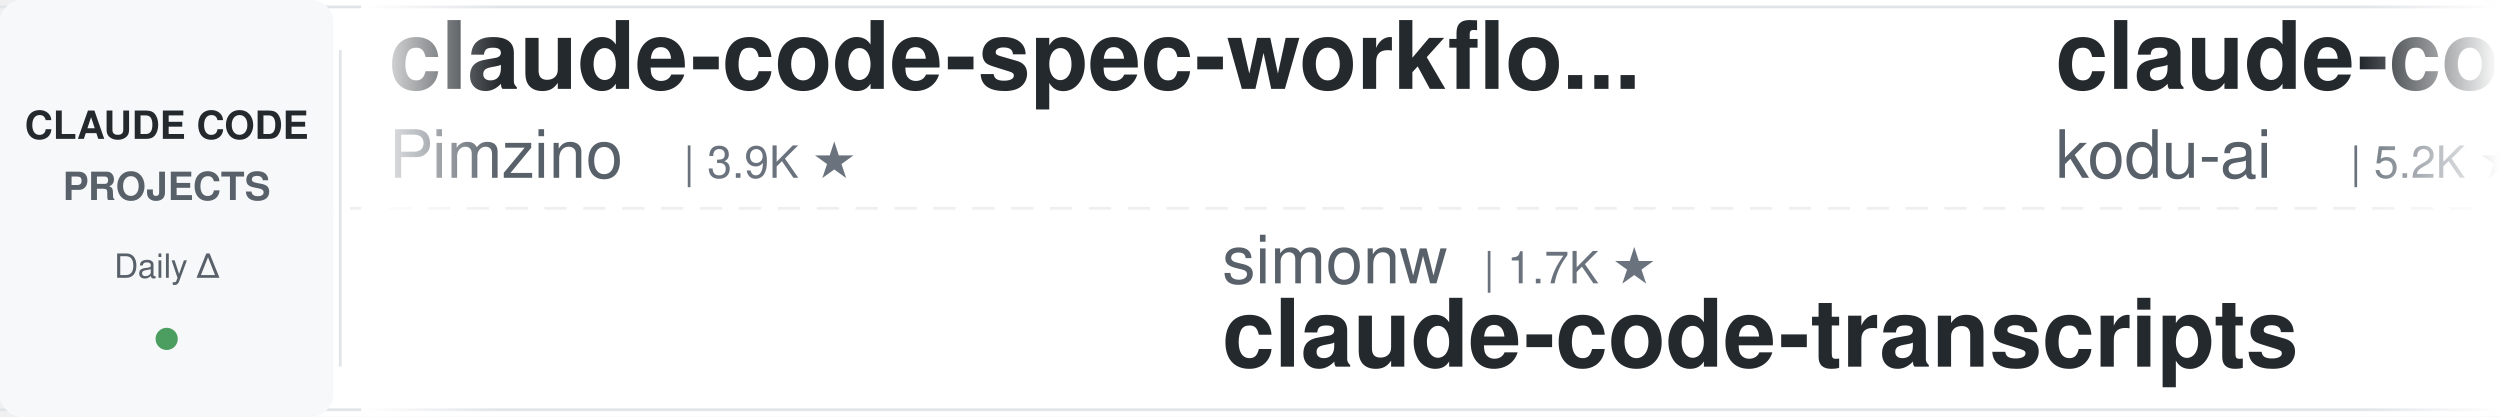
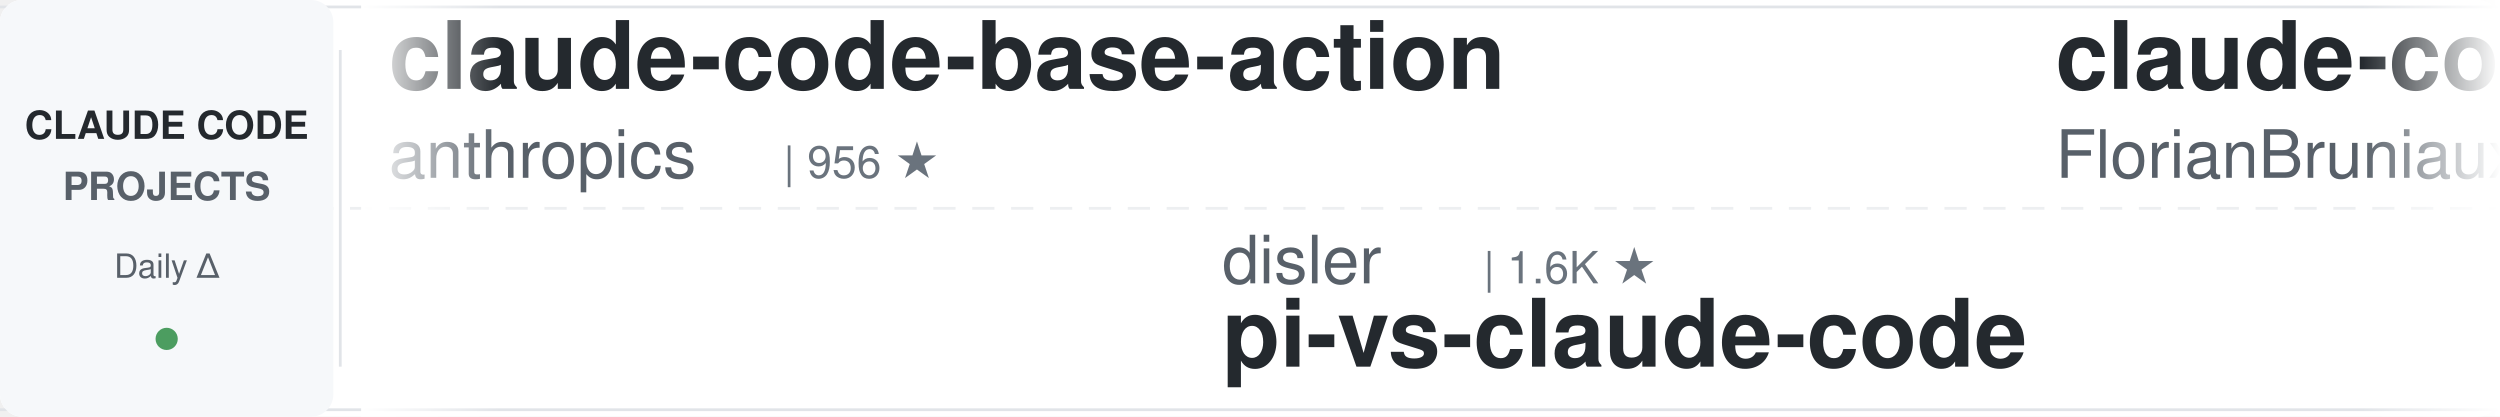
<svg xmlns="http://www.w3.org/2000/svg" width="900" height="150">
  <defs>
    <linearGradient id="leftFade" x1="0%" y1="0%" x2="100%" y2="0%">
      <stop offset="0%" style="stop-color:#ffffff;stop-opacity:1" />
      <stop offset="100%" style="stop-color:#ffffff;stop-opacity:0" />
    </linearGradient>
    <linearGradient id="rightFade" x1="0%" y1="0%" x2="100%" y2="0%">
      <stop offset="0%" style="stop-color:#ffffff;stop-opacity:0" />
      <stop offset="100%" style="stop-color:#ffffff;stop-opacity:1" />
    </linearGradient>
  </defs>
  <rect width="900" height="150" fill="#ffffff" rx="8" />
  <rect x="0" y="2" width="900" height="1" fill="#e1e4e8" />
  <rect x="0" y="147" width="900" height="1" fill="#e1e4e8" />
  <line x1="0" y1="75" x2="900" y2="75" stroke="#e1e4e8" stroke-width="1" stroke-dasharray="8 6" opacity="0.6" />
  <rect x="0" y="0" width="120" height="150" fill="#f6f8fa" rx="8" />
  <text x="60" y="50" font-family="-apple-system, BlinkMacSystemFont, 'Segoe UI', Helvetica, Arial, sans-serif" font-size="14" font-weight="600" fill="#24292e" text-anchor="middle">CLAUDE CODE</text>
  <text x="60" y="72" font-family="-apple-system, BlinkMacSystemFont, 'Segoe UI', Helvetica, Arial, sans-serif" font-size="14" font-weight="600" fill="#586069" text-anchor="middle">PROJECTS</text>
  <text x="60" y="100" font-family="-apple-system, BlinkMacSystemFont, 'Segoe UI', Helvetica, Arial, sans-serif" font-size="12" font-weight="500" fill="#586069" text-anchor="middle">Daily Δ</text>
  <circle cx="60" cy="122" r="4" fill="#22863a" opacity="0.8" />
  <rect x="122" y="18" width="1" height="114" fill="#e1e4e8" />
  <clipPath id="tickerClip">
    <rect x="130" y="0" width="770" height="150" />
  </clipPath>
  <g clip-path="url(#tickerClip)">
    <g id="tickerItems">
      <animateTransform attributeName="transform" attributeType="XML" type="translate" from="0 0" to="-3000 0" dur="54s" repeatCount="indefinite" />
      <g transform="translate(0, 0)">
-         <text x="140" y="32" font-family="-apple-system, BlinkMacSystemFont, 'Segoe UI', Helvetica, Arial, sans-serif" font-size="34" font-weight="600" fill="#24292e">claude-code-spec-workflo...</text>
-         <text x="140" y="64" font-family="-apple-system, BlinkMacSystemFont, 'Segoe UI', Helvetica, Arial, sans-serif" font-size="24" font-weight="400" fill="#586069">Pimzino</text>
-         <text x="246" y="64" font-family="-apple-system, BlinkMacSystemFont, 'Segoe UI', Helvetica, Arial, sans-serif" font-size="16" font-weight="500" fill="#6a737d">| 3.9K ★</text>
+         <text x="140" y="32" font-family="-apple-system, BlinkMacSystemFont, 'Segoe UI', Helvetica, Arial, sans-serif" font-size="34" font-weight="600" fill="#24292e">claude-code-base-action</text>
+         <text x="140" y="64" font-family="-apple-system, BlinkMacSystemFont, 'Segoe UI', Helvetica, Arial, sans-serif" font-size="24" font-weight="400" fill="#586069">anthropics</text>
+         <text x="282" y="64" font-family="-apple-system, BlinkMacSystemFont, 'Segoe UI', Helvetica, Arial, sans-serif" font-size="16" font-weight="500" fill="#6a737d">| 956 ★</text>
      </g>
      <g transform="translate(300, 0)">
-         <text x="140" y="102" font-family="-apple-system, BlinkMacSystemFont, 'Segoe UI', Helvetica, Arial, sans-serif" font-size="24" font-weight="400" fill="#586069">simonw</text>
-         <text x="234" y="102" font-family="-apple-system, BlinkMacSystemFont, 'Segoe UI', Helvetica, Arial, sans-serif" font-size="16" font-weight="500" fill="#6a737d">| 1.7K ★</text>
-         <text x="140" y="132" font-family="-apple-system, BlinkMacSystemFont, 'Segoe UI', Helvetica, Arial, sans-serif" font-size="34" font-weight="600" fill="#24292e">claude-code-transcripts</text>
+         <text x="140" y="102" font-family="-apple-system, BlinkMacSystemFont, 'Segoe UI', Helvetica, Arial, sans-serif" font-size="24" font-weight="400" fill="#586069">disler</text>
+         <text x="234" y="102" font-family="-apple-system, BlinkMacSystemFont, 'Segoe UI', Helvetica, Arial, sans-serif" font-size="16" font-weight="500" fill="#6a737d">| 1.6K ★</text>
+         <text x="140" y="132" font-family="-apple-system, BlinkMacSystemFont, 'Segoe UI', Helvetica, Arial, sans-serif" font-size="34" font-weight="600" fill="#24292e">pi-vs-claude-code</text>
      </g>
      <g transform="translate(600, 0)">
-         <text x="140" y="32" font-family="-apple-system, BlinkMacSystemFont, 'Segoe UI', Helvetica, Arial, sans-serif" font-size="34" font-weight="600" fill="#24292e">claude-coder</text>
-         <text x="140" y="64" font-family="-apple-system, BlinkMacSystemFont, 'Segoe UI', Helvetica, Arial, sans-serif" font-size="24" font-weight="400" fill="#586069">kodu-ai</text>
-         <text x="246" y="64" font-family="-apple-system, BlinkMacSystemFont, 'Segoe UI', Helvetica, Arial, sans-serif" font-size="16" font-weight="500" fill="#6a737d">| 5.2K ★</text>
+         <text x="140" y="32" font-family="-apple-system, BlinkMacSystemFont, 'Segoe UI', Helvetica, Arial, sans-serif" font-size="34" font-weight="600" fill="#24292e">claude-code-ultimate-gui...</text>
+         <text x="140" y="64" font-family="-apple-system, BlinkMacSystemFont, 'Segoe UI', Helvetica, Arial, sans-serif" font-size="24" font-weight="400" fill="#586069">FlorianBruniaux</text>
+         <text x="342" y="64" font-family="-apple-system, BlinkMacSystemFont, 'Segoe UI', Helvetica, Arial, sans-serif" font-size="16" font-weight="500" fill="#6a737d">| 5.8K ★</text>
      </g>
      <g transform="translate(900, 0)">
-         <text x="140" y="102" font-family="-apple-system, BlinkMacSystemFont, 'Segoe UI', Helvetica, Arial, sans-serif" font-size="24" font-weight="400" fill="#586069">asgeirtj</text>
-         <text x="258" y="102" font-family="-apple-system, BlinkMacSystemFont, 'Segoe UI', Helvetica, Arial, sans-serif" font-size="16" font-weight="500" fill="#6a737d">| 63.5K ★</text>
-         <text x="140" y="132" font-family="-apple-system, BlinkMacSystemFont, 'Segoe UI', Helvetica, Arial, sans-serif" font-size="34" font-weight="600" fill="#24292e">system_prompts_leaks</text>
+         <text x="140" y="102" font-family="-apple-system, BlinkMacSystemFont, 'Segoe UI', Helvetica, Arial, sans-serif" font-size="24" font-weight="400" fill="#586069">zebbern</text>
+         <text x="246" y="102" font-family="-apple-system, BlinkMacSystemFont, 'Segoe UI', Helvetica, Arial, sans-serif" font-size="16" font-weight="500" fill="#6a737d">| 4.6K ★</text>
+         <text x="140" y="132" font-family="-apple-system, BlinkMacSystemFont, 'Segoe UI', Helvetica, Arial, sans-serif" font-size="34" font-weight="600" fill="#24292e">claude-code-guide</text>
      </g>
      <g transform="translate(1200, 0)">
-         <text x="140" y="32" font-family="-apple-system, BlinkMacSystemFont, 'Segoe UI', Helvetica, Arial, sans-serif" font-size="34" font-weight="600" fill="#24292e">claude-code-cli</text>
-         <text x="140" y="64" font-family="-apple-system, BlinkMacSystemFont, 'Segoe UI', Helvetica, Arial, sans-serif" font-size="24" font-weight="400" fill="#586069">huangserva</text>
-         <text x="282" y="64" font-family="-apple-system, BlinkMacSystemFont, 'Segoe UI', Helvetica, Arial, sans-serif" font-size="16" font-weight="500" fill="#6a737d">| 625 ★</text>
+         <text x="140" y="32" font-family="-apple-system, BlinkMacSystemFont, 'Segoe UI', Helvetica, Arial, sans-serif" font-size="34" font-weight="600" fill="#24292e">claude-code-rev</text>
+         <text x="140" y="64" font-family="-apple-system, BlinkMacSystemFont, 'Segoe UI', Helvetica, Arial, sans-serif" font-size="24" font-weight="400" fill="#586069">oboard</text>
+         <text x="234" y="64" font-family="-apple-system, BlinkMacSystemFont, 'Segoe UI', Helvetica, Arial, sans-serif" font-size="16" font-weight="500" fill="#6a737d">| 3.3K ★</text>
      </g>
      <g transform="translate(1500, 0)">
-         <text x="140" y="102" font-family="-apple-system, BlinkMacSystemFont, 'Segoe UI', Helvetica, Arial, sans-serif" font-size="24" font-weight="400" fill="#586069">feiskyer</text>
-         <text x="258" y="102" font-family="-apple-system, BlinkMacSystemFont, 'Segoe UI', Helvetica, Arial, sans-serif" font-size="16" font-weight="500" fill="#6a737d">| 1.6K ★</text>
-         <text x="140" y="132" font-family="-apple-system, BlinkMacSystemFont, 'Segoe UI', Helvetica, Arial, sans-serif" font-size="34" font-weight="600" fill="#24292e">claude-code-settings</text>
-       </g>
-       <g transform="translate(1800, 0)">
-         <text x="140" y="32" font-family="-apple-system, BlinkMacSystemFont, 'Segoe UI', Helvetica, Arial, sans-serif" font-size="34" font-weight="600" fill="#24292e">claude-code-tips</text>
-         <text x="140" y="64" font-family="-apple-system, BlinkMacSystemFont, 'Segoe UI', Helvetica, Arial, sans-serif" font-size="24" font-weight="400" fill="#586069">ykdojo</text>
-         <text x="234" y="64" font-family="-apple-system, BlinkMacSystemFont, 'Segoe UI', Helvetica, Arial, sans-serif" font-size="16" font-weight="500" fill="#6a737d">| 9.9K ★</text>
-       </g>
-       <g transform="translate(2100, 0)">
-         <text x="140" y="102" font-family="-apple-system, BlinkMacSystemFont, 'Segoe UI', Helvetica, Arial, sans-serif" font-size="24" font-weight="400" fill="#586069">1rgs</text>
-         <text x="210" y="102" font-family="-apple-system, BlinkMacSystemFont, 'Segoe UI', Helvetica, Arial, sans-serif" font-size="16" font-weight="500" fill="#6a737d">| 3.7K ★</text>
-         <text x="140" y="132" font-family="-apple-system, BlinkMacSystemFont, 'Segoe UI', Helvetica, Arial, sans-serif" font-size="34" font-weight="600" fill="#24292e">claude-code-proxy</text>
-       </g>
-       <g transform="translate(2400, 0)">
-         <text x="140" y="32" font-family="-apple-system, BlinkMacSystemFont, 'Segoe UI', Helvetica, Arial, sans-serif" font-size="34" font-weight="600" fill="#24292e">claude-code-router</text>
-         <text x="140" y="64" font-family="-apple-system, BlinkMacSystemFont, 'Segoe UI', Helvetica, Arial, sans-serif" font-size="24" font-weight="400" fill="#586069">musistudio</text>
-         <text x="282" y="64" font-family="-apple-system, BlinkMacSystemFont, 'Segoe UI', Helvetica, Arial, sans-serif" font-size="16" font-weight="500" fill="#6a737d">| 36.9K ★</text>
-       </g>
-       <g transform="translate(2700, 0)">
        <text x="140" y="102" font-family="-apple-system, BlinkMacSystemFont, 'Segoe UI', Helvetica, Arial, sans-serif" font-size="24" font-weight="400" fill="#586069">shareAI-lab</text>
        <text x="294" y="102" font-family="-apple-system, BlinkMacSystemFont, 'Segoe UI', Helvetica, Arial, sans-serif" font-size="16" font-weight="500" fill="#6a737d">| 75.3K ★</text>
        <text x="140" y="132" font-family="-apple-system, BlinkMacSystemFont, 'Segoe UI', Helvetica, Arial, sans-serif" font-size="34" font-weight="600" fill="#24292e">learn-claude-code</text>
      </g>
+       <g transform="translate(1800, 0)">
+         <text x="140" y="32" font-family="-apple-system, BlinkMacSystemFont, 'Segoe UI', Helvetica, Arial, sans-serif" font-size="34" font-weight="600" fill="#24292e">claude-code-infrastructu...</text>
+         <text x="140" y="64" font-family="-apple-system, BlinkMacSystemFont, 'Segoe UI', Helvetica, Arial, sans-serif" font-size="24" font-weight="400" fill="#586069">diet103</text>
+         <text x="246" y="64" font-family="-apple-system, BlinkMacSystemFont, 'Segoe UI', Helvetica, Arial, sans-serif" font-size="16" font-weight="500" fill="#6a737d">| 10.0K ★</text>
+       </g>
+       <g transform="translate(2100, 0)">
+         <text x="140" y="102" font-family="-apple-system, BlinkMacSystemFont, 'Segoe UI', Helvetica, Arial, sans-serif" font-size="24" font-weight="400" fill="#586069">anthropics</text>
+         <text x="282" y="102" font-family="-apple-system, BlinkMacSystemFont, 'Segoe UI', Helvetica, Arial, sans-serif" font-size="16" font-weight="500" fill="#6a737d">| 6.1K ★</text>
+         <text x="140" y="132" font-family="-apple-system, BlinkMacSystemFont, 'Segoe UI', Helvetica, Arial, sans-serif" font-size="34" font-weight="600" fill="#24292e">claude-code-security-rev...</text>
+       </g>
+       <g transform="translate(2400, 0)">
+         <text x="140" y="32" font-family="-apple-system, BlinkMacSystemFont, 'Segoe UI', Helvetica, Arial, sans-serif" font-size="34" font-weight="600" fill="#24292e">claude-code-system-promp...</text>
+         <text x="140" y="64" font-family="-apple-system, BlinkMacSystemFont, 'Segoe UI', Helvetica, Arial, sans-serif" font-size="24" font-weight="400" fill="#586069">Piebald-AI</text>
+         <text x="282" y="64" font-family="-apple-system, BlinkMacSystemFont, 'Segoe UI', Helvetica, Arial, sans-serif" font-size="16" font-weight="500" fill="#6a737d">| 12.5K ★</text>
+       </g>
+       <g transform="translate(2700, 0)">
+         <text x="140" y="102" font-family="-apple-system, BlinkMacSystemFont, 'Segoe UI', Helvetica, Arial, sans-serif" font-size="24" font-weight="400" fill="#586069">centminmod</text>
+         <text x="282" y="102" font-family="-apple-system, BlinkMacSystemFont, 'Segoe UI', Helvetica, Arial, sans-serif" font-size="16" font-weight="500" fill="#6a737d">| 2.6K ★</text>
+         <text x="140" y="132" font-family="-apple-system, BlinkMacSystemFont, 'Segoe UI', Helvetica, Arial, sans-serif" font-size="34" font-weight="600" fill="#24292e">my-claude-code-setup</text>
+       </g>
      <g transform="translate(3000, 0)">
-         <text x="140" y="32" font-family="-apple-system, BlinkMacSystemFont, 'Segoe UI', Helvetica, Arial, sans-serif" font-size="34" font-weight="600" fill="#24292e">claude-code-spec-workflo...</text>
-         <text x="140" y="64" font-family="-apple-system, BlinkMacSystemFont, 'Segoe UI', Helvetica, Arial, sans-serif" font-size="24" font-weight="400" fill="#586069">Pimzino</text>
-         <text x="246" y="64" font-family="-apple-system, BlinkMacSystemFont, 'Segoe UI', Helvetica, Arial, sans-serif" font-size="16" font-weight="500" fill="#6a737d">| 3.9K ★</text>
+         <text x="140" y="32" font-family="-apple-system, BlinkMacSystemFont, 'Segoe UI', Helvetica, Arial, sans-serif" font-size="34" font-weight="600" fill="#24292e">claude-code-base-action</text>
+         <text x="140" y="64" font-family="-apple-system, BlinkMacSystemFont, 'Segoe UI', Helvetica, Arial, sans-serif" font-size="24" font-weight="400" fill="#586069">anthropics</text>
+         <text x="282" y="64" font-family="-apple-system, BlinkMacSystemFont, 'Segoe UI', Helvetica, Arial, sans-serif" font-size="16" font-weight="500" fill="#6a737d">| 956 ★</text>
      </g>
      <g transform="translate(3300, 0)">
-         <text x="140" y="102" font-family="-apple-system, BlinkMacSystemFont, 'Segoe UI', Helvetica, Arial, sans-serif" font-size="24" font-weight="400" fill="#586069">simonw</text>
-         <text x="234" y="102" font-family="-apple-system, BlinkMacSystemFont, 'Segoe UI', Helvetica, Arial, sans-serif" font-size="16" font-weight="500" fill="#6a737d">| 1.7K ★</text>
-         <text x="140" y="132" font-family="-apple-system, BlinkMacSystemFont, 'Segoe UI', Helvetica, Arial, sans-serif" font-size="34" font-weight="600" fill="#24292e">claude-code-transcripts</text>
+         <text x="140" y="102" font-family="-apple-system, BlinkMacSystemFont, 'Segoe UI', Helvetica, Arial, sans-serif" font-size="24" font-weight="400" fill="#586069">disler</text>
+         <text x="234" y="102" font-family="-apple-system, BlinkMacSystemFont, 'Segoe UI', Helvetica, Arial, sans-serif" font-size="16" font-weight="500" fill="#6a737d">| 1.6K ★</text>
+         <text x="140" y="132" font-family="-apple-system, BlinkMacSystemFont, 'Segoe UI', Helvetica, Arial, sans-serif" font-size="34" font-weight="600" fill="#24292e">pi-vs-claude-code</text>
      </g>
      <g transform="translate(3600, 0)">
-         <text x="140" y="32" font-family="-apple-system, BlinkMacSystemFont, 'Segoe UI', Helvetica, Arial, sans-serif" font-size="34" font-weight="600" fill="#24292e">claude-coder</text>
-         <text x="140" y="64" font-family="-apple-system, BlinkMacSystemFont, 'Segoe UI', Helvetica, Arial, sans-serif" font-size="24" font-weight="400" fill="#586069">kodu-ai</text>
-         <text x="246" y="64" font-family="-apple-system, BlinkMacSystemFont, 'Segoe UI', Helvetica, Arial, sans-serif" font-size="16" font-weight="500" fill="#6a737d">| 5.2K ★</text>
+         <text x="140" y="32" font-family="-apple-system, BlinkMacSystemFont, 'Segoe UI', Helvetica, Arial, sans-serif" font-size="34" font-weight="600" fill="#24292e">claude-code-ultimate-gui...</text>
+         <text x="140" y="64" font-family="-apple-system, BlinkMacSystemFont, 'Segoe UI', Helvetica, Arial, sans-serif" font-size="24" font-weight="400" fill="#586069">FlorianBruniaux</text>
+         <text x="342" y="64" font-family="-apple-system, BlinkMacSystemFont, 'Segoe UI', Helvetica, Arial, sans-serif" font-size="16" font-weight="500" fill="#6a737d">| 5.8K ★</text>
      </g>
      <g transform="translate(3900, 0)">
-         <text x="140" y="102" font-family="-apple-system, BlinkMacSystemFont, 'Segoe UI', Helvetica, Arial, sans-serif" font-size="24" font-weight="400" fill="#586069">asgeirtj</text>
-         <text x="258" y="102" font-family="-apple-system, BlinkMacSystemFont, 'Segoe UI', Helvetica, Arial, sans-serif" font-size="16" font-weight="500" fill="#6a737d">| 63.5K ★</text>
-         <text x="140" y="132" font-family="-apple-system, BlinkMacSystemFont, 'Segoe UI', Helvetica, Arial, sans-serif" font-size="34" font-weight="600" fill="#24292e">system_prompts_leaks</text>
+         <text x="140" y="102" font-family="-apple-system, BlinkMacSystemFont, 'Segoe UI', Helvetica, Arial, sans-serif" font-size="24" font-weight="400" fill="#586069">zebbern</text>
+         <text x="246" y="102" font-family="-apple-system, BlinkMacSystemFont, 'Segoe UI', Helvetica, Arial, sans-serif" font-size="16" font-weight="500" fill="#6a737d">| 4.6K ★</text>
+         <text x="140" y="132" font-family="-apple-system, BlinkMacSystemFont, 'Segoe UI', Helvetica, Arial, sans-serif" font-size="34" font-weight="600" fill="#24292e">claude-code-guide</text>
      </g>
    </g>
  </g>
  <rect x="130" y="0" width="50" height="150" fill="url(#leftFade)" />
  <rect x="850" y="0" width="50" height="150" fill="url(#rightFade)" />
</svg>
